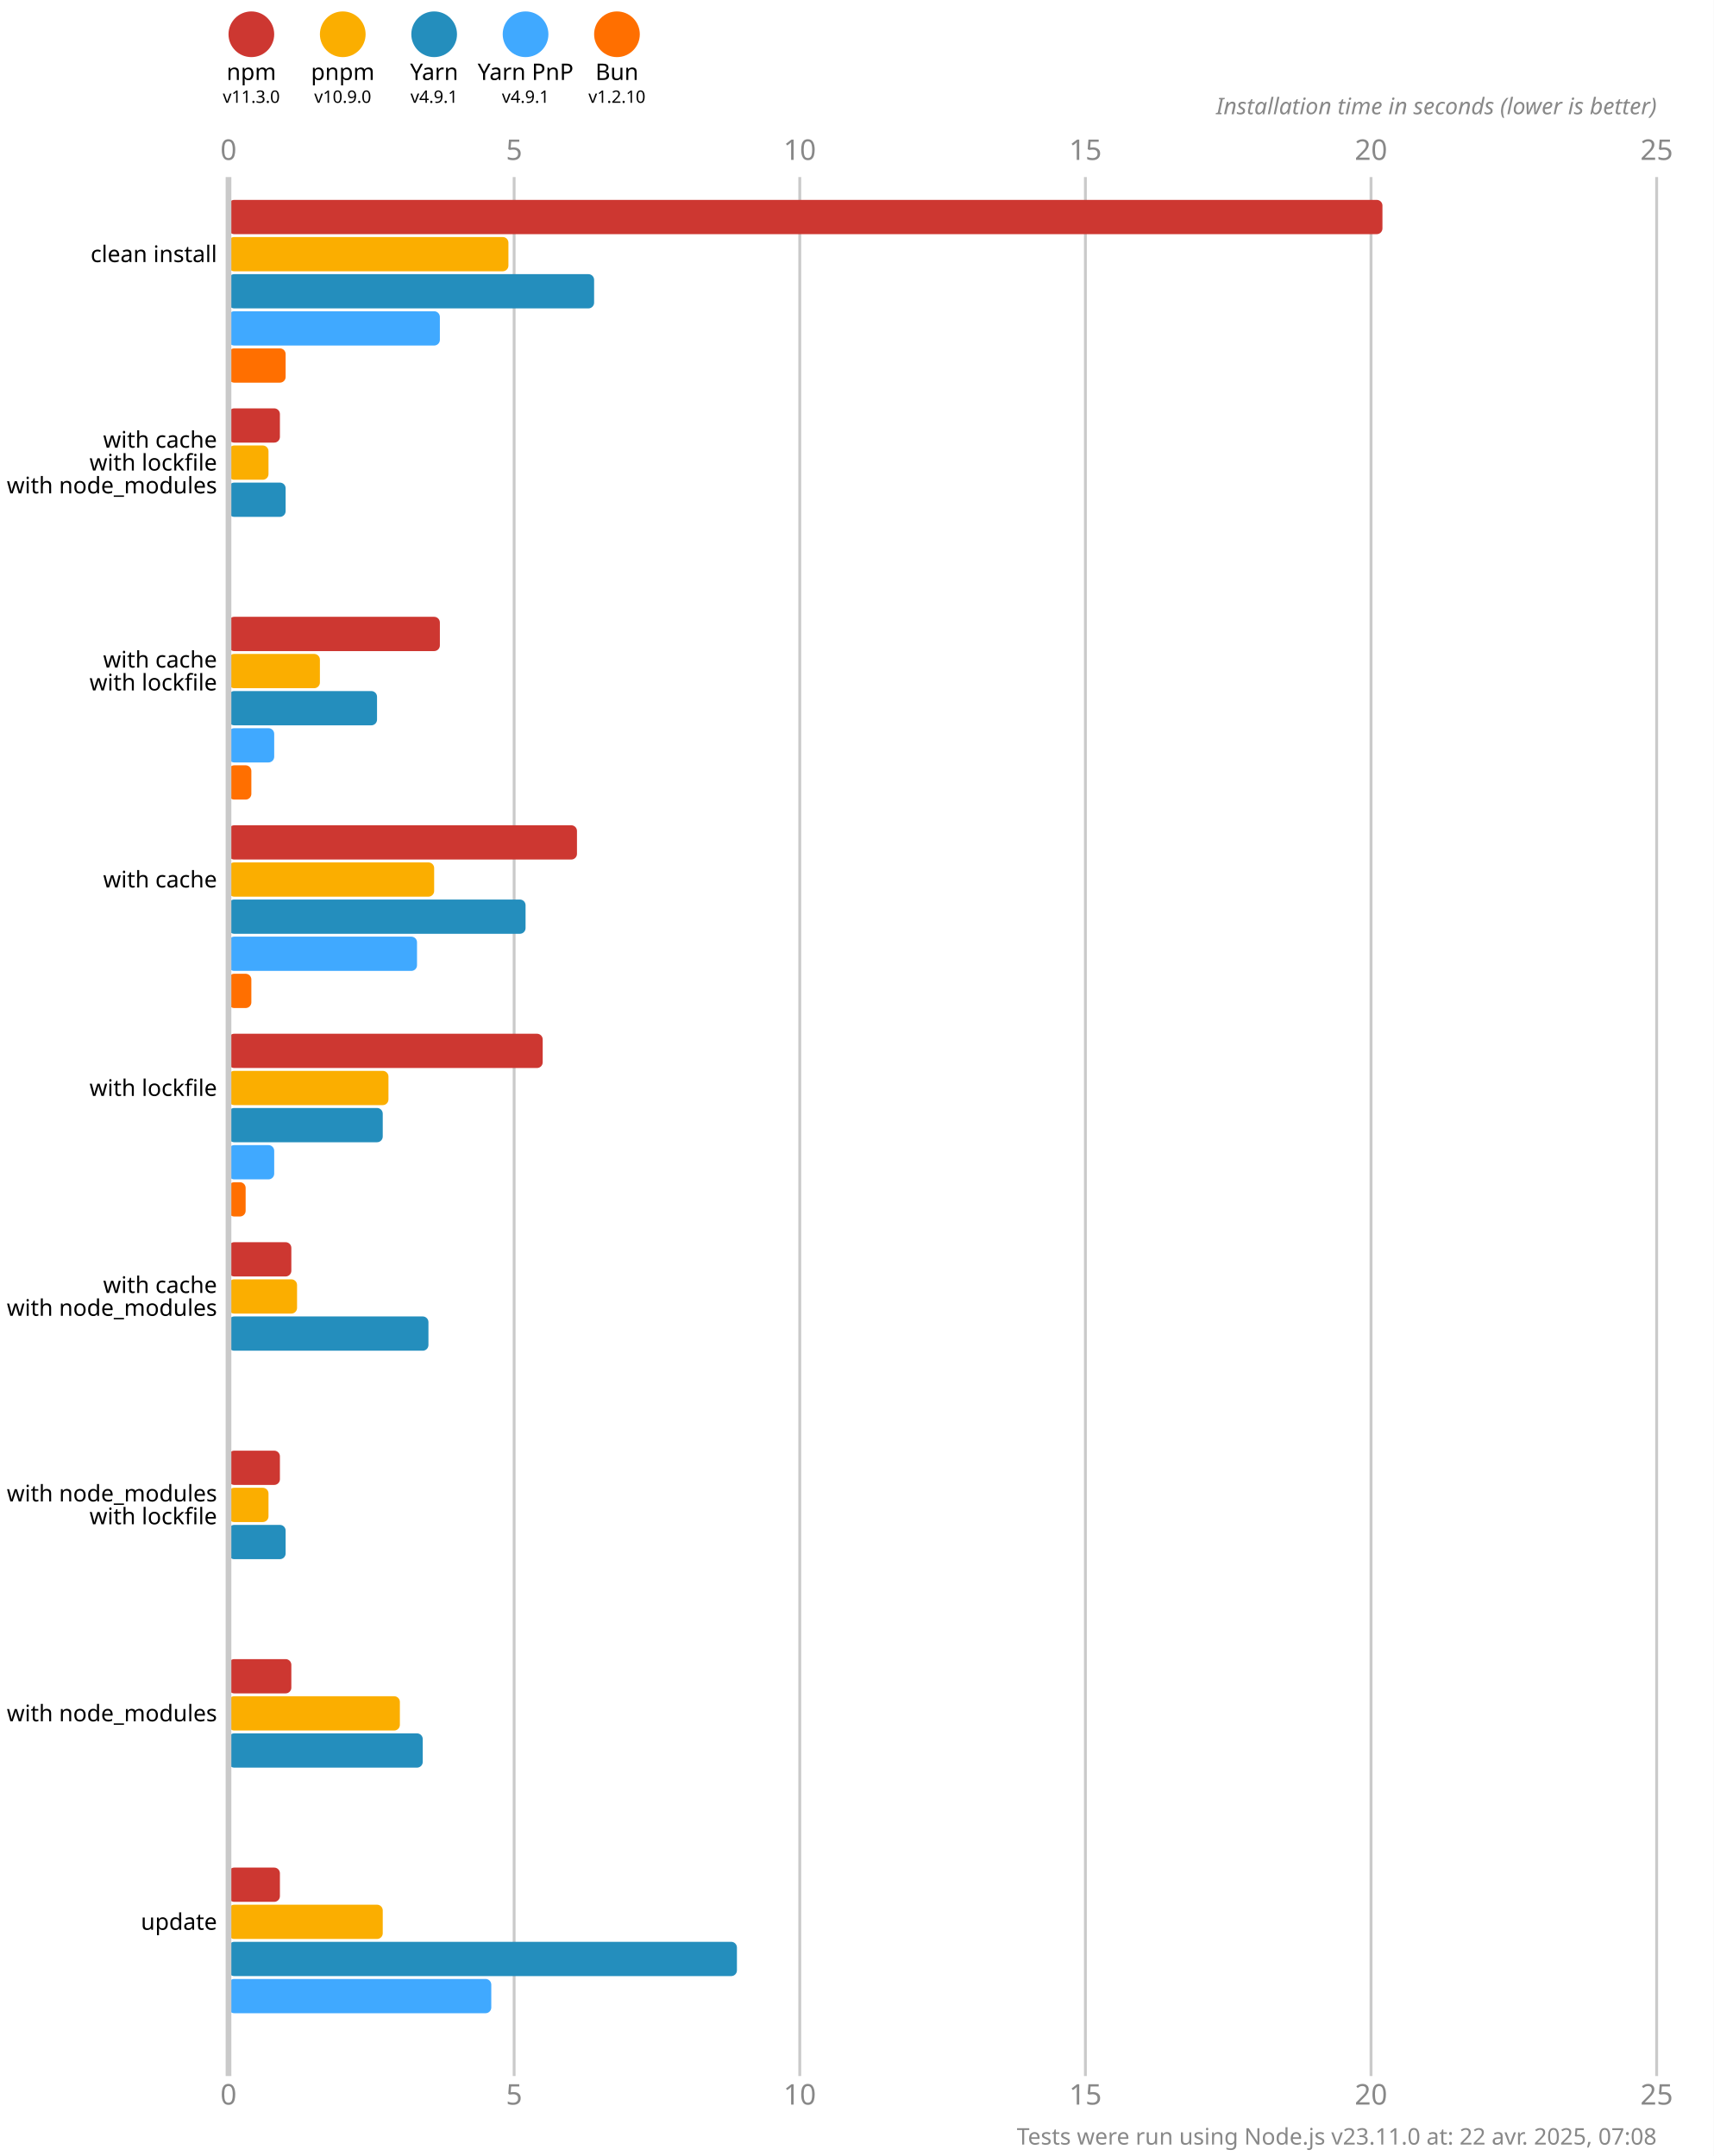
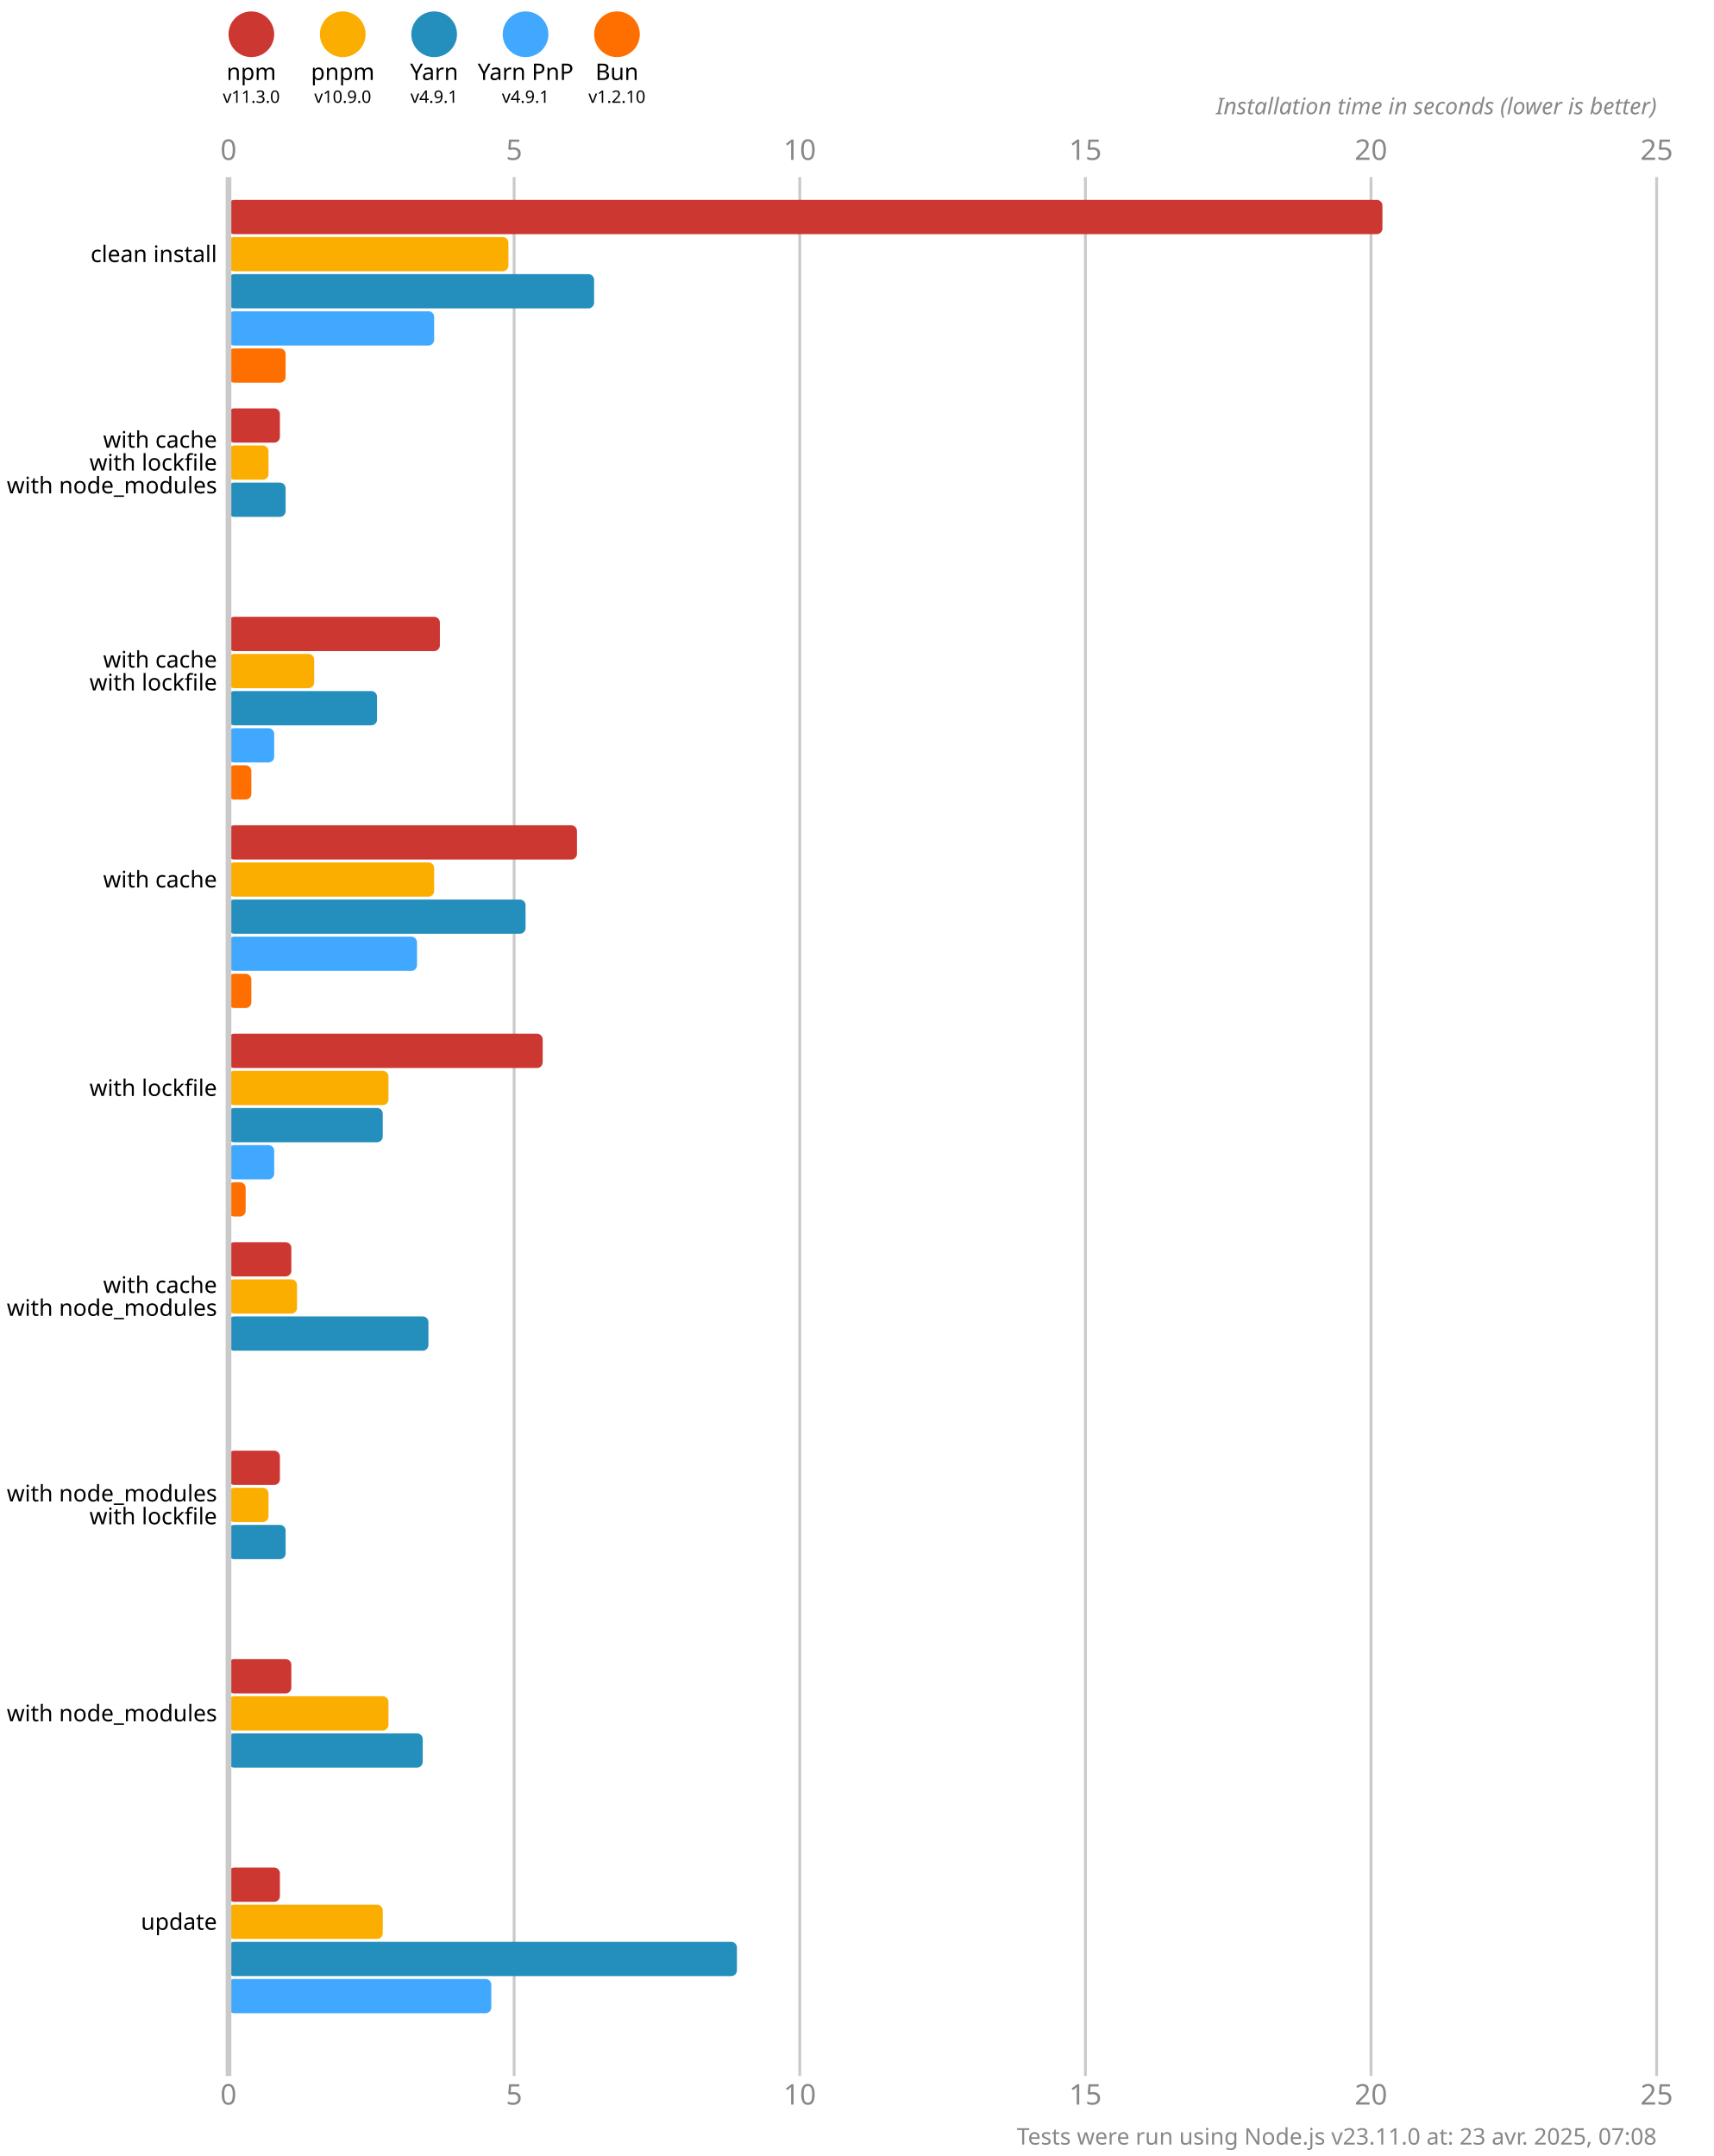
<svg xmlns="http://www.w3.org/2000/svg" version="1.1" viewBox="0 0 300 377.5">
  <style>
    .font { font-family: sans-serif; }
    .s3 { font-size: 3px; }
    .s4 { font-size: 4px; }
    .s5 { font-size: 5px; }
    .line { stroke: #cacaca; }
    .width { stroke-width: 0.5; }
    .text { fill: #888; }
  </style>
  <rect x="0" y="0" width="300" height="377.5" fill="#fff" />
  <circle cx="44" cy="6" r="4" fill="#cd3731" />
  <text x="44" y="14" class="font s4" text-anchor="middle">npm</text>
  <text x="44" y="18" class="font s3" text-anchor="middle">v11.3.0</text>
  <circle cx="60" cy="6" r="4" fill="#fbae00" />
  <text x="60" y="14" class="font s4" text-anchor="middle">pnpm</text>
  <text x="60" y="18" class="font s3" text-anchor="middle">v10.9.0</text>
  <circle cx="76" cy="6" r="4" fill="#248ebd" />
  <text x="76" y="14" class="font s4" text-anchor="middle">Yarn</text>
  <text x="76" y="18" class="font s3" text-anchor="middle">v4.9.1</text>
  <circle cx="92" cy="6" r="4" fill="#40a9ff" />
  <text x="92" y="14" class="font s4" text-anchor="middle">Yarn PnP</text>
  <text x="92" y="18" class="font s3" text-anchor="middle">v4.9.1</text>
  <circle cx="108" cy="6" r="4" fill="#ff6f00" />
  <text x="108" y="14" class="font s4" text-anchor="middle">Bun</text>
  <text x="108" y="18" class="font s3" text-anchor="middle">v1.2.10</text>
  <text x="40" y="28" class="font s5 text" text-anchor="middle">0</text>
  <text x="40" y="368.5" class="font s5 text" text-anchor="middle">0</text>
  <line x1="90" y1="31" x2="90" y2="363.5" class="line width" />
  <text x="90" y="28" class="font s5 text" text-anchor="middle">5</text>
  <text x="90" y="368.5" class="font s5 text" text-anchor="middle">5</text>
  <line x1="140" y1="31" x2="140" y2="363.5" class="line width" />
  <text x="140" y="28" class="font s5 text" text-anchor="middle">10</text>
  <text x="140" y="368.5" class="font s5 text" text-anchor="middle">10</text>
  <line x1="190" y1="31" x2="190" y2="363.5" class="line width" />
  <text x="190" y="28" class="font s5 text" text-anchor="middle">15</text>
  <text x="190" y="368.5" class="font s5 text" text-anchor="middle">15</text>
  <line x1="240" y1="31" x2="240" y2="363.5" class="line width" />
  <text x="240" y="28" class="font s5 text" text-anchor="middle">20</text>
  <text x="240" y="368.5" class="font s5 text" text-anchor="middle">20</text>
  <line x1="290" y1="31" x2="290" y2="363.5" class="line width" />
  <text x="290" y="28" class="font s5 text" text-anchor="middle">25</text>
  <text x="290" y="368.5" class="font s5 text" text-anchor="middle">25</text>
  <text x="290" y="20" class="font s4 text" font-style="italic" text-anchor="end">Installation time in seconds (lower is better)</text>
  <rect x="40" y="35" width="202" height="6" fill="#cd3731" rx="1" ry="1" />
  <rect x="40" y="41.5" width="49" height="6" fill="#fbae00" rx="1" ry="1" />
  <rect x="40" y="48" width="64" height="6" fill="#248ebd" rx="1" ry="1" />
-   <rect x="40" y="54.5" width="37" height="6" fill="#40a9ff" rx="1" ry="1" />
+   <rect x="40" y="54.5" width="36" height="6" fill="#40a9ff" rx="1" ry="1" />
  <rect x="40" y="61" width="10" height="6" fill="#ff6f00" rx="1" ry="1" />
  <rect x="40" y="71.5" width="9" height="6" fill="#cd3731" rx="1" ry="1" />
  <rect x="40" y="78" width="7" height="6" fill="#fbae00" rx="1" ry="1" />
  <rect x="40" y="84.5" width="10" height="6" fill="#248ebd" rx="1" ry="1" />
  <rect x="40" y="91" width="0" height="6" fill="#40a9ff" rx="1" ry="1" />
  <rect x="40" y="97.5" width="0" height="6" fill="#ff6f00" rx="1" ry="1" />
  <rect x="40" y="108" width="37" height="6" fill="#cd3731" rx="1" ry="1" />
-   <rect x="40" y="114.5" width="16" height="6" fill="#fbae00" rx="1" ry="1" />
+   <rect x="40" y="114.5" width="15" height="6" fill="#fbae00" rx="1" ry="1" />
  <rect x="40" y="121" width="26" height="6" fill="#248ebd" rx="1" ry="1" />
  <rect x="40" y="127.5" width="8" height="6" fill="#40a9ff" rx="1" ry="1" />
  <rect x="40" y="134" width="4" height="6" fill="#ff6f00" rx="1" ry="1" />
  <rect x="40" y="144.5" width="61" height="6" fill="#cd3731" rx="1" ry="1" />
  <rect x="40" y="151" width="36" height="6" fill="#fbae00" rx="1" ry="1" />
  <rect x="40" y="157.5" width="52" height="6" fill="#248ebd" rx="1" ry="1" />
  <rect x="40" y="164" width="33" height="6" fill="#40a9ff" rx="1" ry="1" />
  <rect x="40" y="170.5" width="4" height="6" fill="#ff6f00" rx="1" ry="1" />
  <rect x="40" y="181" width="55" height="6" fill="#cd3731" rx="1" ry="1" />
  <rect x="40" y="187.5" width="28" height="6" fill="#fbae00" rx="1" ry="1" />
  <rect x="40" y="194" width="27" height="6" fill="#248ebd" rx="1" ry="1" />
  <rect x="40" y="200.5" width="8" height="6" fill="#40a9ff" rx="1" ry="1" />
  <rect x="40" y="207" width="3" height="6" fill="#ff6f00" rx="1" ry="1" />
  <rect x="40" y="217.5" width="11" height="6" fill="#cd3731" rx="1" ry="1" />
  <rect x="40" y="224" width="12" height="6" fill="#fbae00" rx="1" ry="1" />
  <rect x="40" y="230.5" width="35" height="6" fill="#248ebd" rx="1" ry="1" />
  <rect x="40" y="237" width="0" height="6" fill="#40a9ff" rx="1" ry="1" />
  <rect x="40" y="243.5" width="0" height="6" fill="#ff6f00" rx="1" ry="1" />
  <rect x="40" y="254" width="9" height="6" fill="#cd3731" rx="1" ry="1" />
  <rect x="40" y="260.5" width="7" height="6" fill="#fbae00" rx="1" ry="1" />
  <rect x="40" y="267" width="10" height="6" fill="#248ebd" rx="1" ry="1" />
  <rect x="40" y="273.5" width="0" height="6" fill="#40a9ff" rx="1" ry="1" />
  <rect x="40" y="280" width="0" height="6" fill="#ff6f00" rx="1" ry="1" />
  <rect x="40" y="290.5" width="11" height="6" fill="#cd3731" rx="1" ry="1" />
-   <rect x="40" y="297" width="30" height="6" fill="#fbae00" rx="1" ry="1" />
+   <rect x="40" y="297" width="28" height="6" fill="#fbae00" rx="1" ry="1" />
  <rect x="40" y="303.5" width="34" height="6" fill="#248ebd" rx="1" ry="1" />
  <rect x="40" y="310" width="0" height="6" fill="#40a9ff" rx="1" ry="1" />
  <rect x="40" y="316.5" width="0" height="6" fill="#ff6f00" rx="1" ry="1" />
  <rect x="40" y="327" width="9" height="6" fill="#cd3731" rx="1" ry="1" />
  <rect x="40" y="333.5" width="27" height="6" fill="#fbae00" rx="1" ry="1" />
  <rect x="40" y="340" width="89" height="6" fill="#248ebd" rx="1" ry="1" />
  <rect x="40" y="346.5" width="46" height="6" fill="#40a9ff" rx="1" ry="1" />
  <rect x="40" y="353" width="0" height="6" fill="#ff6f00" rx="1" ry="1" />
  <line x1="40" y1="31" x2="40" y2="363.5" class="line" />
  <text x="38" y="44.5" class="font s4" dominant-baseline="middle" text-anchor="end">clean install</text>
  <text x="38" y="77" class="font s4" dominant-baseline="middle" text-anchor="end">with cache</text>
  <text x="38" y="81" class="font s4" dominant-baseline="middle" text-anchor="end">with lockfile</text>
  <text x="38" y="85" class="font s4" dominant-baseline="middle" text-anchor="end">with node_modules</text>
  <text x="38" y="115.5" class="font s4" dominant-baseline="middle" text-anchor="end">with cache</text>
  <text x="38" y="119.5" class="font s4" dominant-baseline="middle" text-anchor="end">with lockfile</text>
  <text x="38" y="154" class="font s4" dominant-baseline="middle" text-anchor="end">with cache</text>
  <text x="38" y="190.5" class="font s4" dominant-baseline="middle" text-anchor="end">with lockfile</text>
  <text x="38" y="225" class="font s4" dominant-baseline="middle" text-anchor="end">with cache</text>
  <text x="38" y="229" class="font s4" dominant-baseline="middle" text-anchor="end">with node_modules</text>
  <text x="38" y="261.5" class="font s4" dominant-baseline="middle" text-anchor="end">with node_modules</text>
  <text x="38" y="265.5" class="font s4" dominant-baseline="middle" text-anchor="end">with lockfile</text>
  <text x="38" y="300" class="font s4" dominant-baseline="middle" text-anchor="end">with node_modules</text>
  <text x="38" y="336.5" class="font s4" dominant-baseline="middle" text-anchor="end">update</text>
-   <text x="290" y="375.5" class="font s4 text" text-anchor="end">Tests were run using Node.js v23.11.0 at: 22 avr. 2025, 07:08</text>
+   <text x="290" y="375.5" class="font s4 text" text-anchor="end">Tests were run using Node.js v23.11.0 at: 23 avr. 2025, 07:08</text>
</svg>
